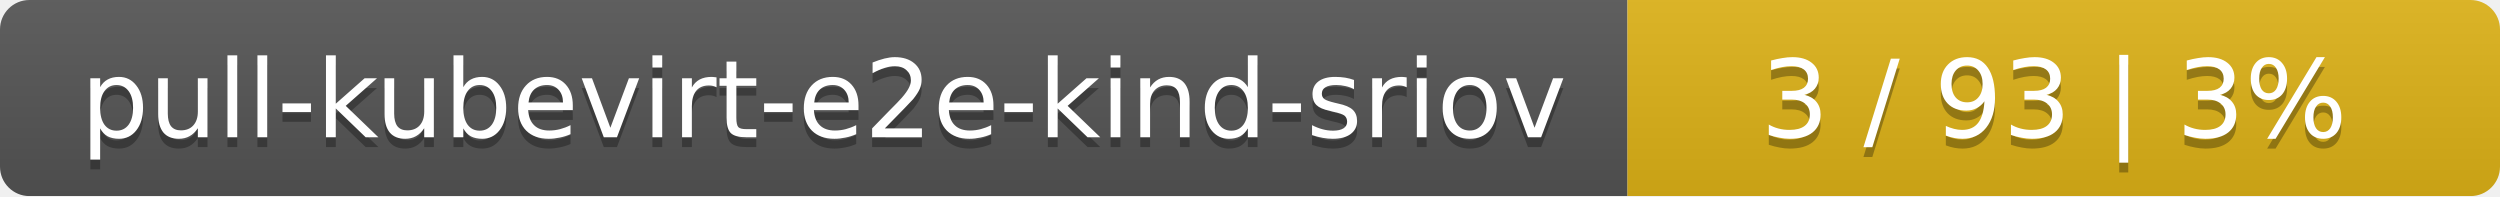
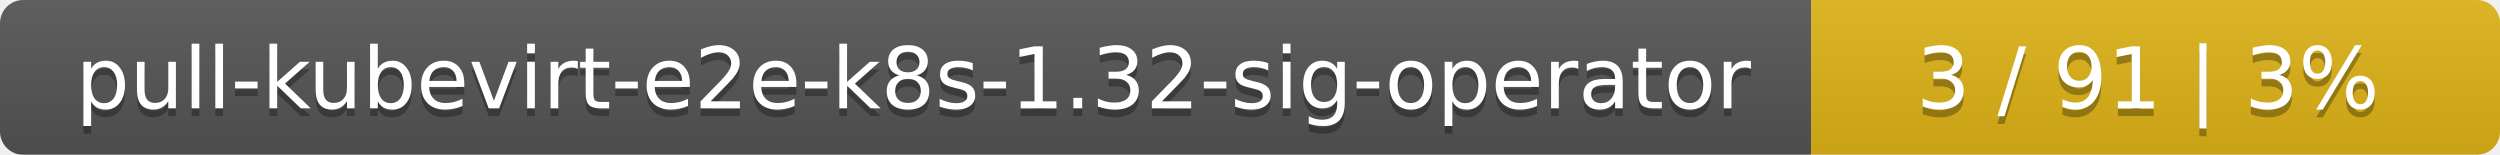
- <svg xmlns="http://www.w3.org/2000/svg" width="255" height="20">
+ <svg xmlns="http://www.w3.org/2000/svg" width="323" height="20">
  <linearGradient id="smooth" x2="0" y2="100%">
    <stop offset="0" stop-color="#bbb" stop-opacity=".1" />
    <stop offset="1" stop-opacity=".1" />
  </linearGradient>
  <mask id="round">
-     <rect width="255" height="20" rx="3" fill="#fff" />
+     <rect width="323" height="20" rx="3" fill="#fff" />
  </mask>
  <g mask="url(#round)">
-     <rect width="166" height="20" fill="#555" />
-     <rect x="166" width="89" height="20" fill="#dfb317" />
-     <rect width="255" height="20" fill="url(#smooth)" />
+     <rect width="234" height="20" fill="#555" />
+     <rect x="234" width="89" height="20" fill="#dfb317" />
+     <rect width="323" height="20" fill="url(#smooth)" />
  </g>
  <g fill="#fff" text-anchor="middle" font-family="DejaVu Sans,Verdana,Geneva,sans-serif" font-size="11">
-     <text x="84" y="15" fill="#010101" fill-opacity=".3">pull-kubevirt-e2e-kind-sriov</text>
-     <text x="84" y="14">pull-kubevirt-e2e-kind-sriov</text>
-     <text x="209.5" y="15" fill="#010101" fill-opacity=".3">3 / 93    |    3%</text>
-     <text x="209.5" y="14">3 / 93    |    3%</text>
+     <text x="118" y="15" fill="#010101" fill-opacity=".3">pull-kubevirt-e2e-k8s-1.32-sig-operator</text>
+     <text x="118" y="14">pull-kubevirt-e2e-k8s-1.32-sig-operator</text>
+     <text x="277.5" y="15" fill="#010101" fill-opacity=".3">3 / 91    |    3%</text>
+     <text x="277.5" y="14">3 / 91    |    3%</text>
  </g>
</svg>
